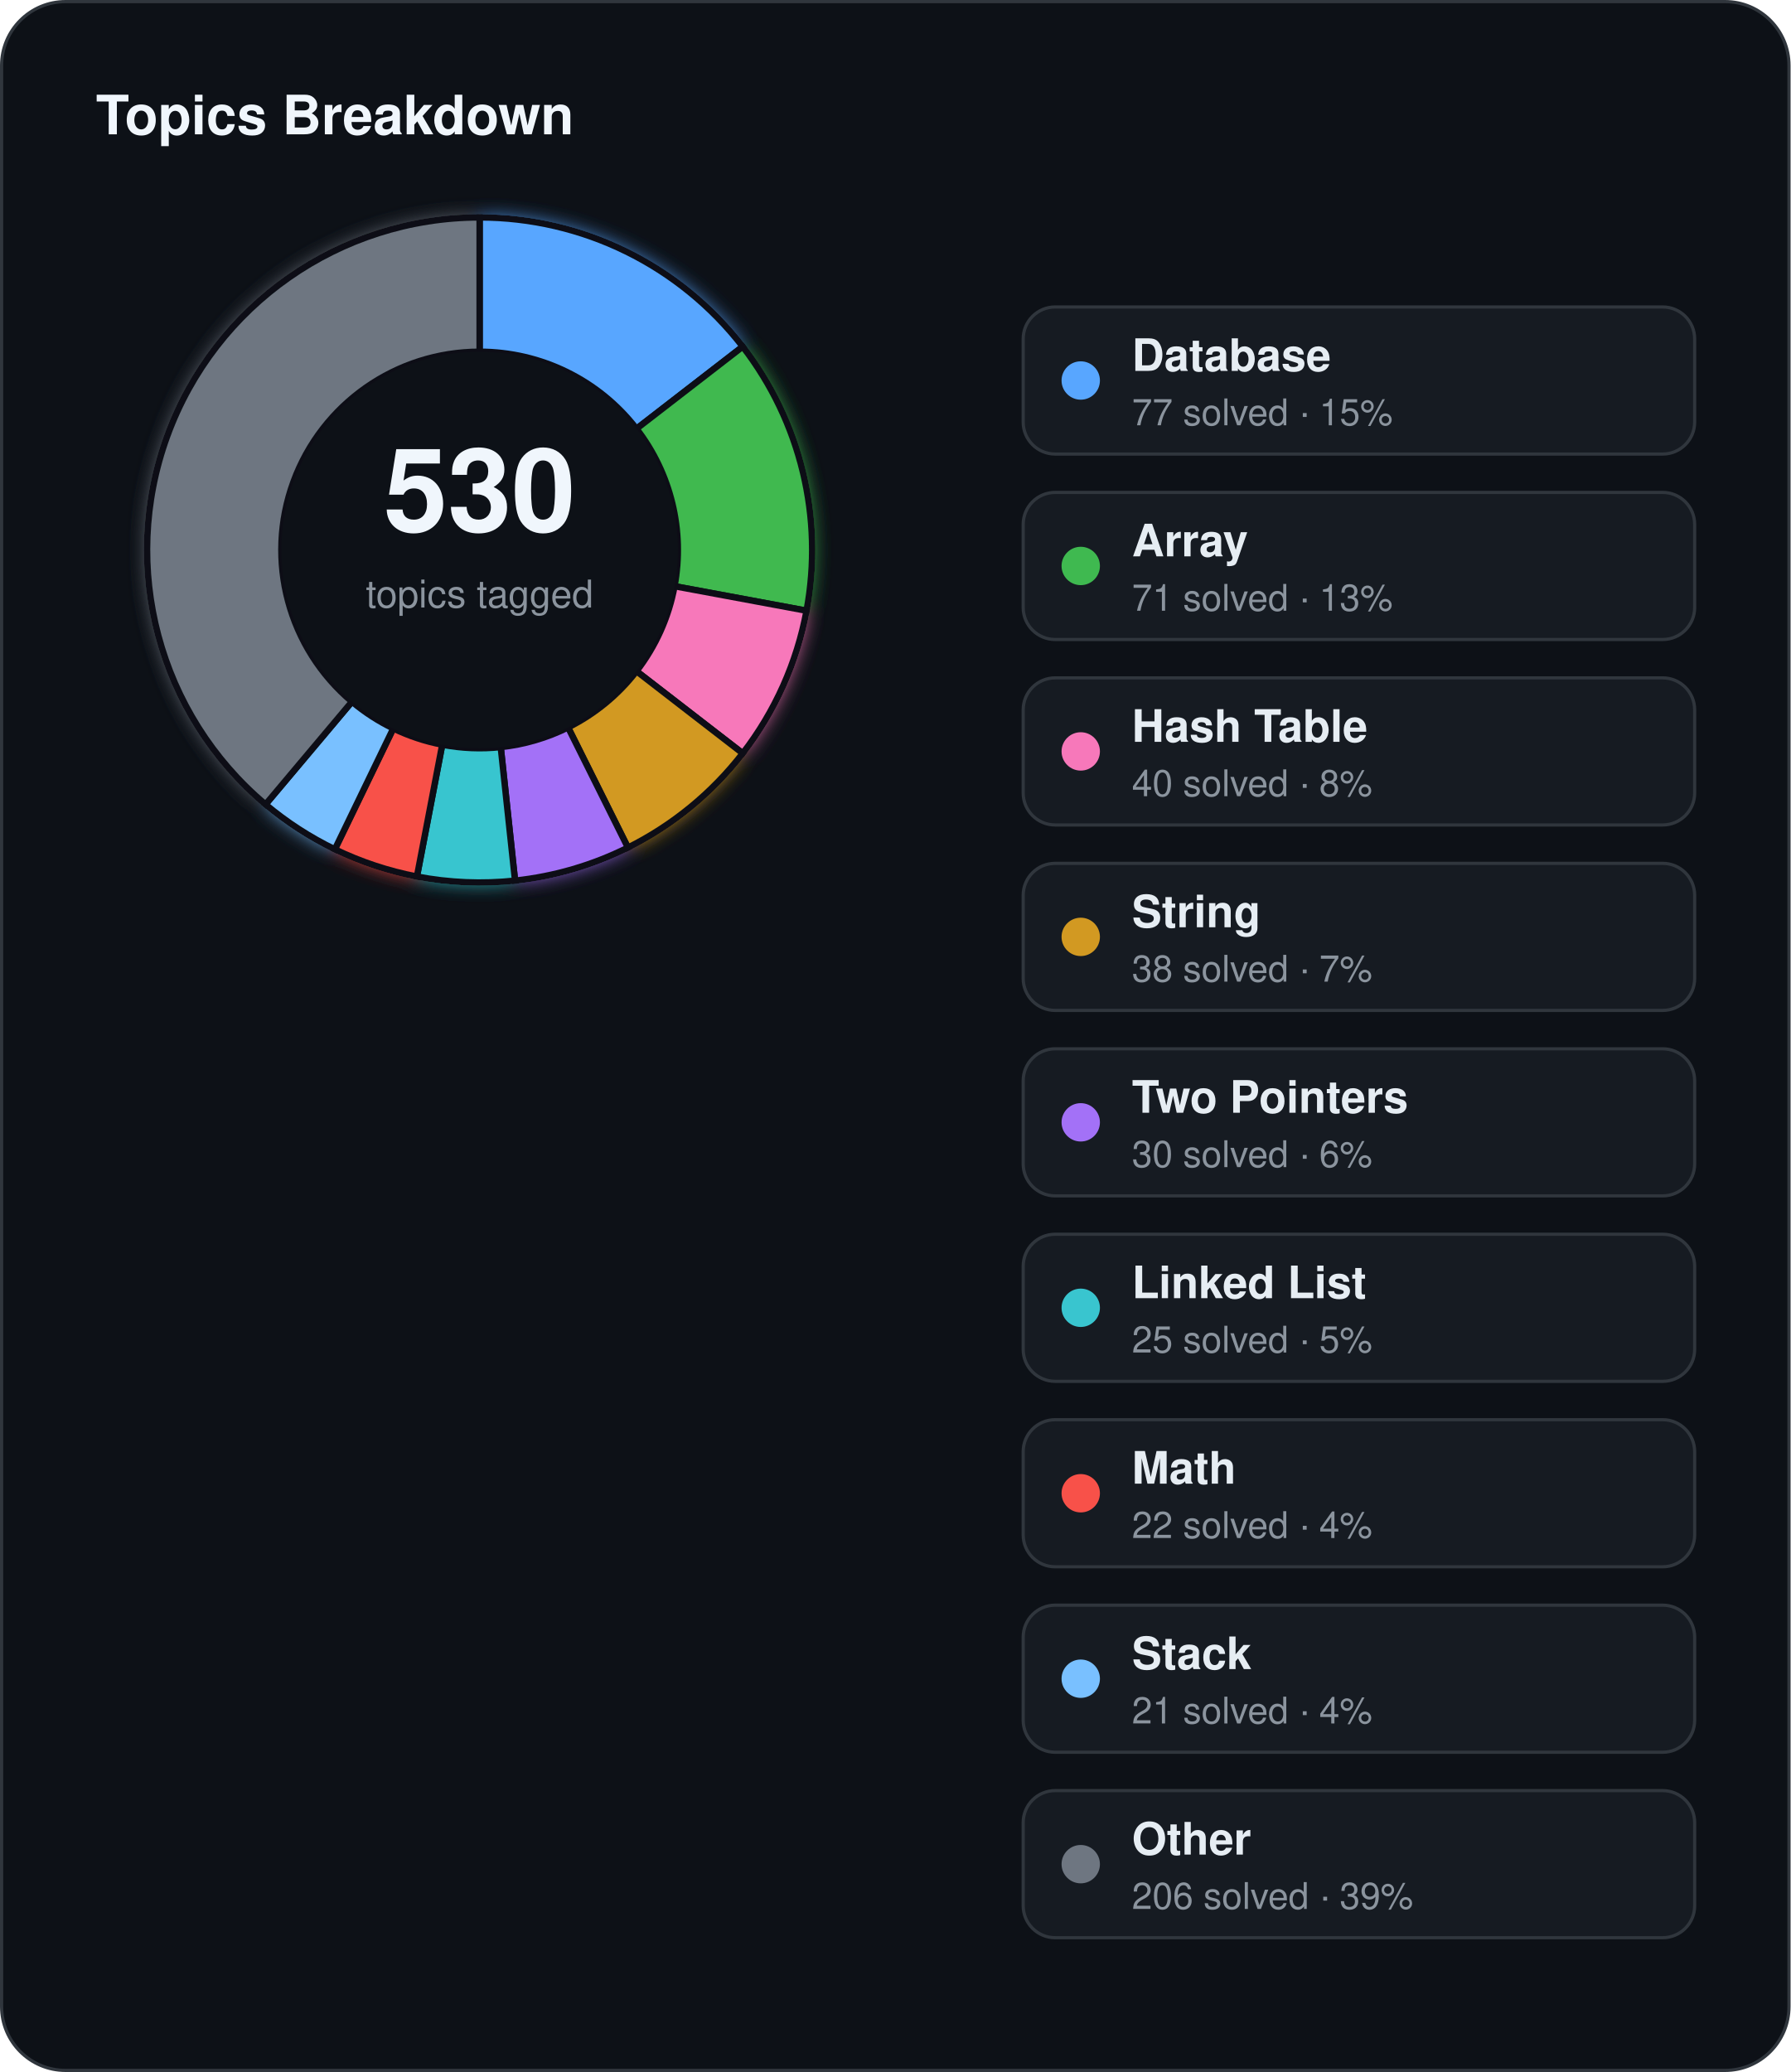
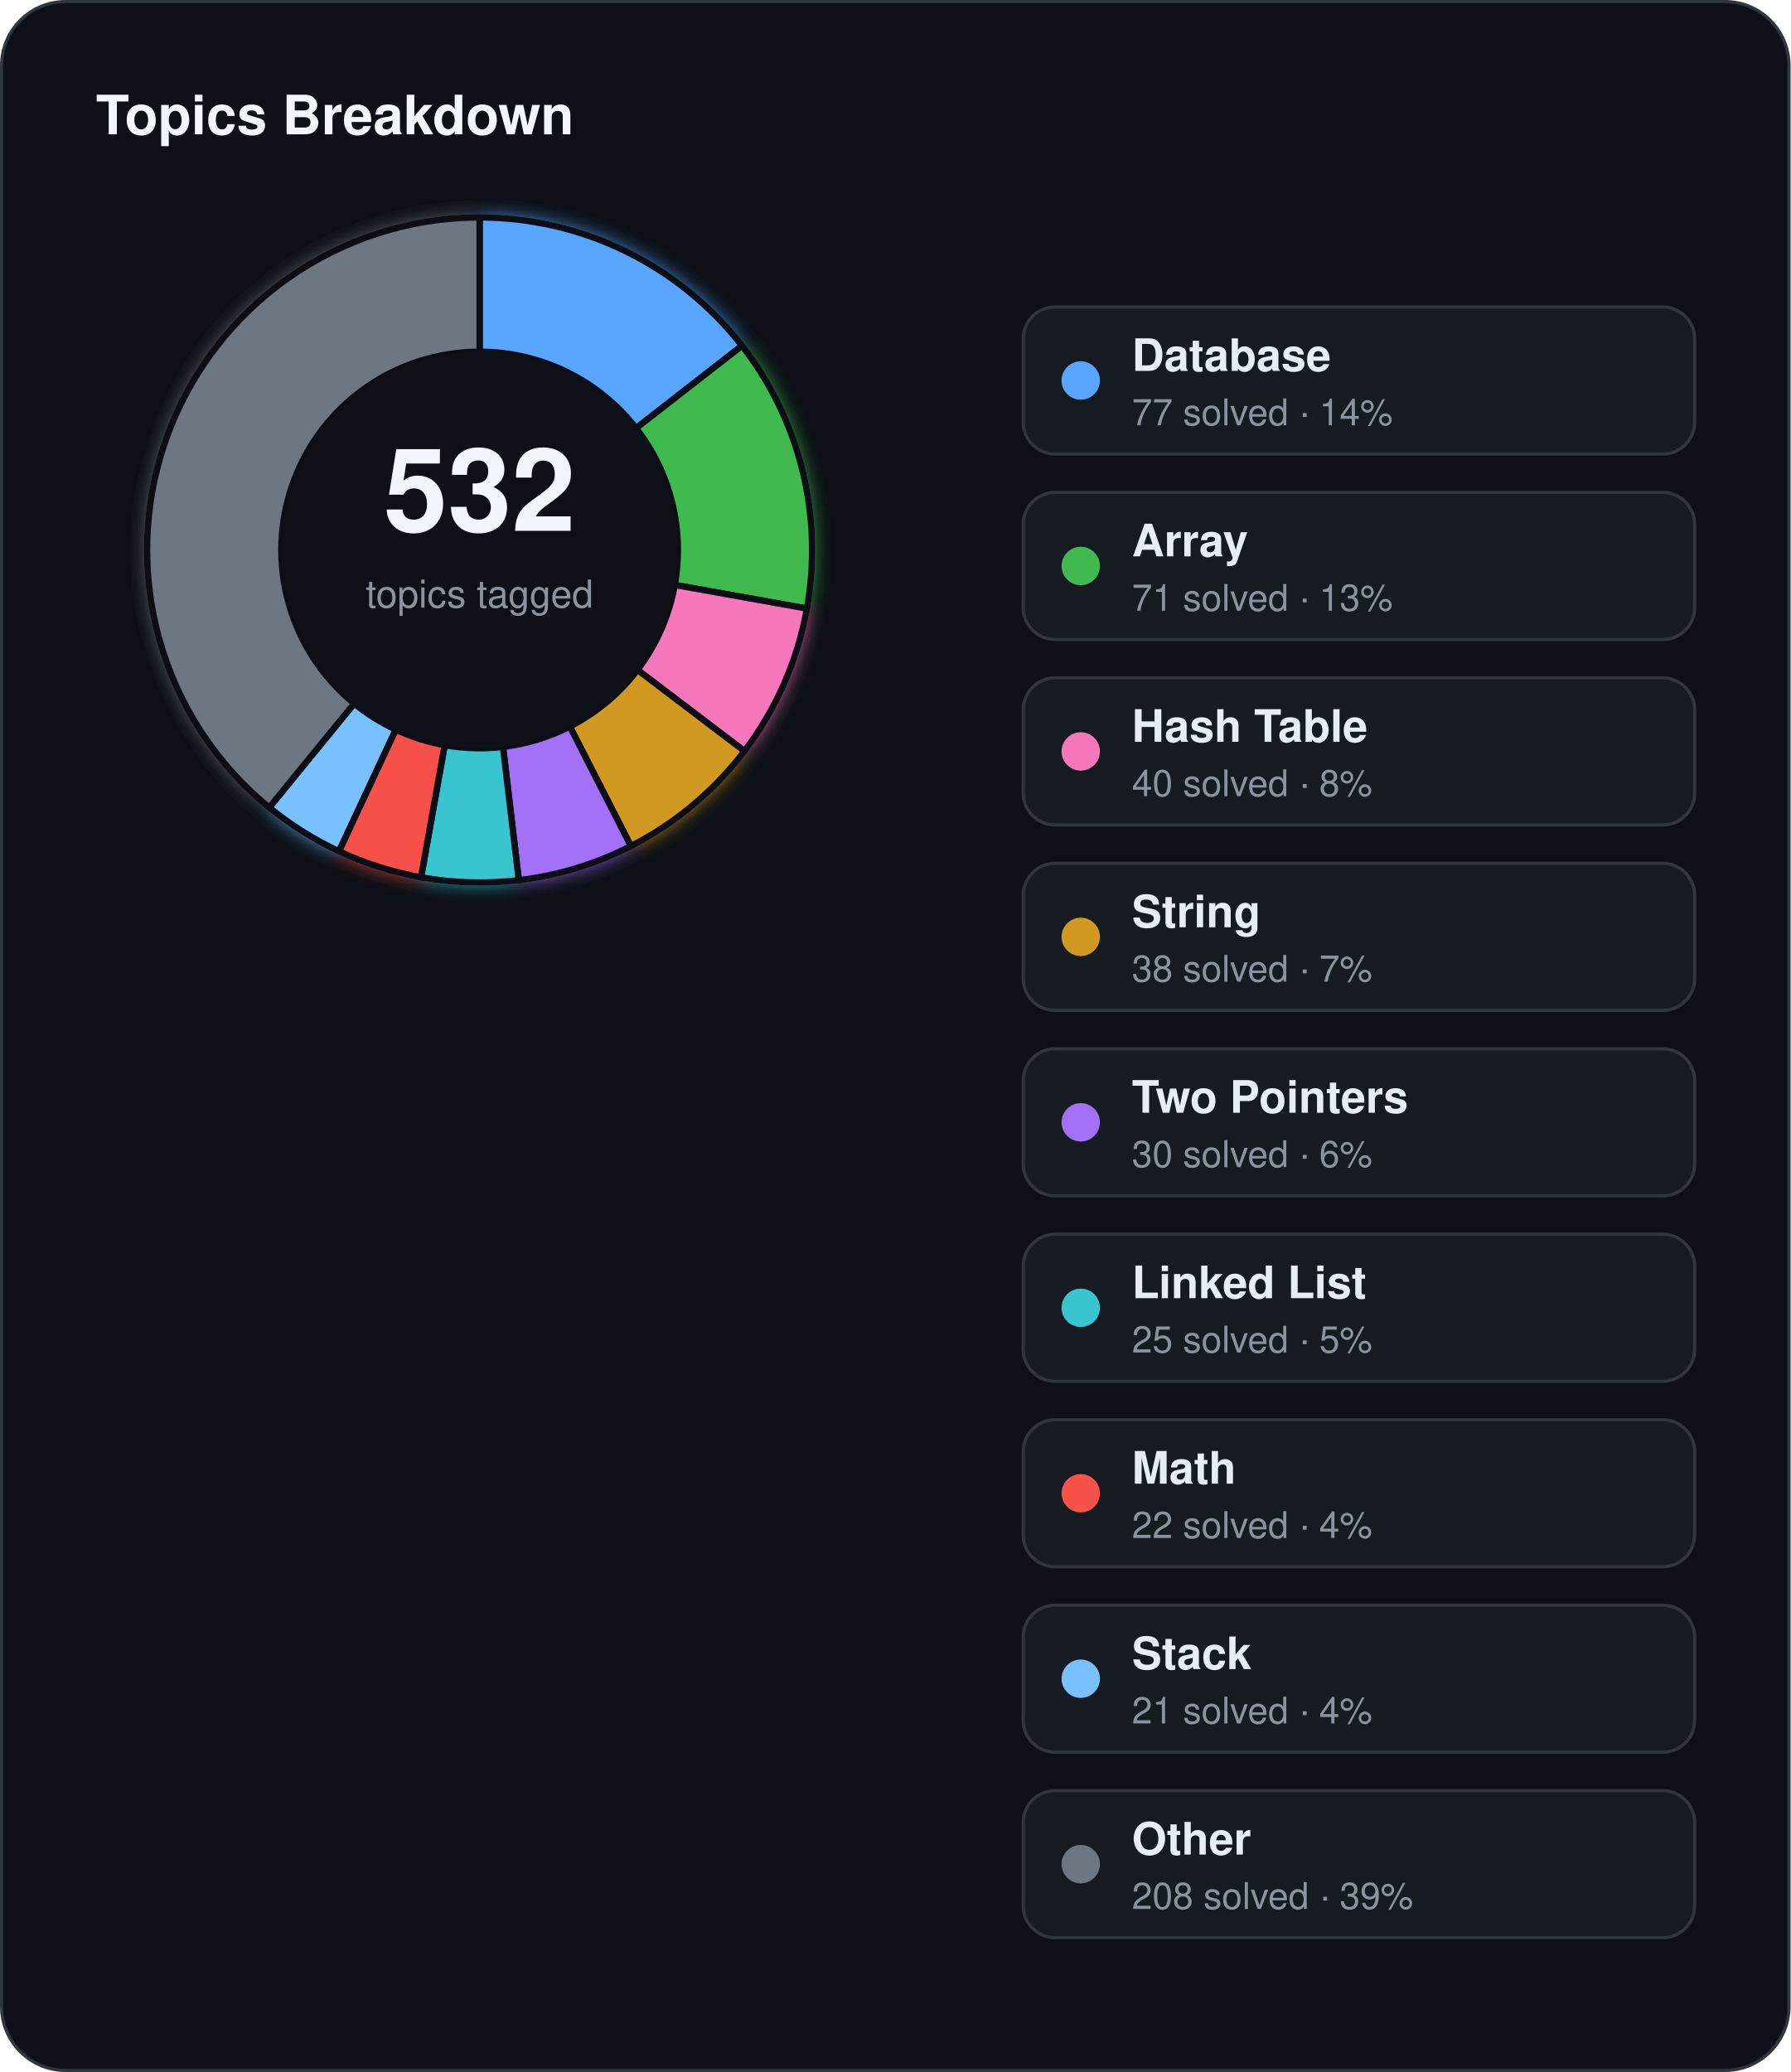
<svg xmlns="http://www.w3.org/2000/svg" width="560" height="648" viewBox="0 0 560 648">
  <defs>
    <filter id="topics-glow" x="-60%" y="-60%" width="220%" height="220%">
      <feGaussianBlur stdDeviation="3" result="blur" />
      <feMerge>
        <feMergeNode in="blur" />
        <feMergeNode in="SourceGraphic" />
      </feMerge>
    </filter>
  </defs>
  <rect x="0.5" y="0.5" width="559" height="647" rx="20" fill="#0d1117" stroke="#30363d" stroke-width="1" />
  <text x="30" y="42" fill="#f0f6fc" font-family="Segoe UI, Helvetica, Arial, sans-serif" font-size="17" font-weight="700">Topics Breakdown</text>
  <g filter="url(#topics-glow)">
-     <path d="M 150.00,68.00 A 104,104 0 0 1 232.29,108.40 L 199.06,134.09 A 62,62 0 0 0 150.00,110.00 Z" fill="#58a6ff" stroke="#0d1117" stroke-width="2" />
-     <path d="M 232.29,108.40 A 104,104 0 0 1 252.25,191.00 L 210.96,183.33 A 62,62 0 0 0 199.06,134.09 Z" fill="#3fb950" stroke="#0d1117" stroke-width="2" />
-     <path d="M 252.25,191.00 A 104,104 0 0 1 232.29,235.60 L 199.06,209.91 A 62,62 0 0 0 210.96,183.33 Z" fill="#f778ba" stroke="#0d1117" stroke-width="2" />
-     <path d="M 232.29,235.60 A 104,104 0 0 1 196.39,265.08 L 177.66,227.49 A 62,62 0 0 0 199.06,209.91 Z" fill="#d29922" stroke="#0d1117" stroke-width="2" />
-     <path d="M 196.39,265.08 A 104,104 0 0 1 161.08,275.41 L 156.60,233.65 A 62,62 0 0 0 177.66,227.49 Z" fill="#a371f7" stroke="#0d1117" stroke-width="2" />
-     <path d="M 161.08,275.41 A 104,104 0 0 1 130.39,274.13 L 138.31,232.89 A 62,62 0 0 0 156.60,233.65 Z" fill="#39c5cf" stroke="#0d1117" stroke-width="2" />
-     <path d="M 130.39,274.13 A 104,104 0 0 1 104.72,265.62 L 123.00,227.81 A 62,62 0 0 0 138.31,232.89 Z" fill="#f85149" stroke="#0d1117" stroke-width="2" />
-     <path d="M 104.72,265.62 A 104,104 0 0 1 83.05,251.58 L 110.08,219.44 A 62,62 0 0 0 123.00,227.81 Z" fill="#79c0ff" stroke="#0d1117" stroke-width="2" />
-     <path d="M 83.05,251.58 A 104,104 0 0 1 150.00,68.00 L 150.00,110.00 A 62,62 0 0 0 110.08,219.44 Z" fill="#6e7681" stroke="#0d1117" stroke-width="2" />
+     <path d="M 150.00,68.00 A 104,104 0 0 1 232.07,108.12 L 198.93,133.92 A 62,62 0 0 0 150.00,110.00 Z" fill="#58a6ff" stroke="#0d1117" stroke-width="2" />
+     <path d="M 232.07,108.12 A 104,104 0 0 1 252.37,190.33 L 211.03,182.93 A 62,62 0 0 0 198.93,133.92 Z" fill="#3fb950" stroke="#0d1117" stroke-width="2" />
+     <path d="M 252.37,190.33 A 104,104 0 0 1 232.82,234.90 L 199.37,209.50 A 62,62 0 0 0 211.03,182.93 Z" fill="#f778ba" stroke="#0d1117" stroke-width="2" />
+     <path d="M 232.82,234.90 A 104,104 0 0 1 197.32,264.61 L 178.21,227.21 A 62,62 0 0 0 199.37,209.50 Z" fill="#d29922" stroke="#0d1117" stroke-width="2" />
+     <path d="M 197.32,264.61 A 104,104 0 0 1 162.25,275.28 L 157.31,233.57 A 62,62 0 0 0 178.21,227.21 Z" fill="#a371f7" stroke="#0d1117" stroke-width="2" />
+     <path d="M 162.25,275.28 A 104,104 0 0 1 131.67,274.37 L 139.07,233.03 A 62,62 0 0 0 157.31,233.57 Z" fill="#39c5cf" stroke="#0d1117" stroke-width="2" />
+     <path d="M 131.67,274.37 A 104,104 0 0 1 105.99,266.23 L 123.76,228.17 A 62,62 0 0 0 139.07,233.03 Z" fill="#f85149" stroke="#0d1117" stroke-width="2" />
+     <path d="M 105.99,266.23 A 104,104 0 0 1 84.20,252.54 L 110.77,220.01 A 62,62 0 0 0 123.76,228.17 Z" fill="#79c0ff" stroke="#0d1117" stroke-width="2" />
+     <path d="M 84.20,252.54 A 104,104 0 0 1 150.00,68.00 L 150.00,110.00 A 62,62 0 0 0 110.77,220.01 Z" fill="#6e7681" stroke="#0d1117" stroke-width="2" />
  </g>
  <circle cx="150" cy="172" r="62" fill="#0d1117" />
-   <text x="150" y="166" text-anchor="middle" fill="#f0f6fc" font-family="Segoe UI, Helvetica, Arial, sans-serif" font-size="36" font-weight="700">530</text>
+   <text x="150" y="166" text-anchor="middle" fill="#f0f6fc" font-family="Segoe UI, Helvetica, Arial, sans-serif" font-size="36" font-weight="700">532</text>
  <text x="150" y="190" text-anchor="middle" fill="#8b949e" font-family="Segoe UI, Helvetica, Arial, sans-serif" font-size="12">topics tagged</text>
  <rect x="320" y="96" width="210" height="46" rx="10" fill="#161b22" stroke="#30363d" stroke-width="1" />
  <circle cx="338" cy="119" r="6" fill="#58a6ff" />
  <text x="354" y="116" fill="#e6edf3" font-family="Segoe UI, Helvetica, Arial, sans-serif" font-size="14" font-weight="600">Database</text>
-   <text x="354" y="133" fill="#8b949e" font-family="Segoe UI, Helvetica, Arial, sans-serif" font-size="11.5">77 solved · 15%</text>
+   <text x="354" y="133" fill="#8b949e" font-family="Segoe UI, Helvetica, Arial, sans-serif" font-size="11.5">77 solved · 14%</text>
  <rect x="320" y="154" width="210" height="46" rx="10" fill="#161b22" stroke="#30363d" stroke-width="1" />
  <circle cx="338" cy="177" r="6" fill="#3fb950" />
  <text x="354" y="174" fill="#e6edf3" font-family="Segoe UI, Helvetica, Arial, sans-serif" font-size="14" font-weight="600">Array</text>
  <text x="354" y="191" fill="#8b949e" font-family="Segoe UI, Helvetica, Arial, sans-serif" font-size="11.5">71 solved · 13%</text>
  <rect x="320" y="212" width="210" height="46" rx="10" fill="#161b22" stroke="#30363d" stroke-width="1" />
  <circle cx="338" cy="235" r="6" fill="#f778ba" />
  <text x="354" y="232" fill="#e6edf3" font-family="Segoe UI, Helvetica, Arial, sans-serif" font-size="14" font-weight="600">Hash Table</text>
  <text x="354" y="249" fill="#8b949e" font-family="Segoe UI, Helvetica, Arial, sans-serif" font-size="11.5">40 solved · 8%</text>
  <rect x="320" y="270" width="210" height="46" rx="10" fill="#161b22" stroke="#30363d" stroke-width="1" />
  <circle cx="338" cy="293" r="6" fill="#d29922" />
  <text x="354" y="290" fill="#e6edf3" font-family="Segoe UI, Helvetica, Arial, sans-serif" font-size="14" font-weight="600">String</text>
  <text x="354" y="307" fill="#8b949e" font-family="Segoe UI, Helvetica, Arial, sans-serif" font-size="11.5">38 solved · 7%</text>
  <rect x="320" y="328" width="210" height="46" rx="10" fill="#161b22" stroke="#30363d" stroke-width="1" />
  <circle cx="338" cy="351" r="6" fill="#a371f7" />
  <text x="354" y="348" fill="#e6edf3" font-family="Segoe UI, Helvetica, Arial, sans-serif" font-size="14" font-weight="600">Two Pointers</text>
  <text x="354" y="365" fill="#8b949e" font-family="Segoe UI, Helvetica, Arial, sans-serif" font-size="11.5">30 solved · 6%</text>
  <rect x="320" y="386" width="210" height="46" rx="10" fill="#161b22" stroke="#30363d" stroke-width="1" />
  <circle cx="338" cy="409" r="6" fill="#39c5cf" />
  <text x="354" y="406" fill="#e6edf3" font-family="Segoe UI, Helvetica, Arial, sans-serif" font-size="14" font-weight="600">Linked List</text>
  <text x="354" y="423" fill="#8b949e" font-family="Segoe UI, Helvetica, Arial, sans-serif" font-size="11.5">25 solved · 5%</text>
  <rect x="320" y="444" width="210" height="46" rx="10" fill="#161b22" stroke="#30363d" stroke-width="1" />
  <circle cx="338" cy="467" r="6" fill="#f85149" />
  <text x="354" y="464" fill="#e6edf3" font-family="Segoe UI, Helvetica, Arial, sans-serif" font-size="14" font-weight="600">Math</text>
  <text x="354" y="481" fill="#8b949e" font-family="Segoe UI, Helvetica, Arial, sans-serif" font-size="11.5">22 solved · 4%</text>
  <rect x="320" y="502" width="210" height="46" rx="10" fill="#161b22" stroke="#30363d" stroke-width="1" />
  <circle cx="338" cy="525" r="6" fill="#79c0ff" />
  <text x="354" y="522" fill="#e6edf3" font-family="Segoe UI, Helvetica, Arial, sans-serif" font-size="14" font-weight="600">Stack</text>
  <text x="354" y="539" fill="#8b949e" font-family="Segoe UI, Helvetica, Arial, sans-serif" font-size="11.5">21 solved · 4%</text>
  <rect x="320" y="560" width="210" height="46" rx="10" fill="#161b22" stroke="#30363d" stroke-width="1" />
  <circle cx="338" cy="583" r="6" fill="#6e7681" />
  <text x="354" y="580" fill="#e6edf3" font-family="Segoe UI, Helvetica, Arial, sans-serif" font-size="14" font-weight="600">Other</text>
-   <text x="354" y="597" fill="#8b949e" font-family="Segoe UI, Helvetica, Arial, sans-serif" font-size="11.5">206 solved · 39%</text>
+   <text x="354" y="597" fill="#8b949e" font-family="Segoe UI, Helvetica, Arial, sans-serif" font-size="11.5">208 solved · 39%</text>
</svg>
